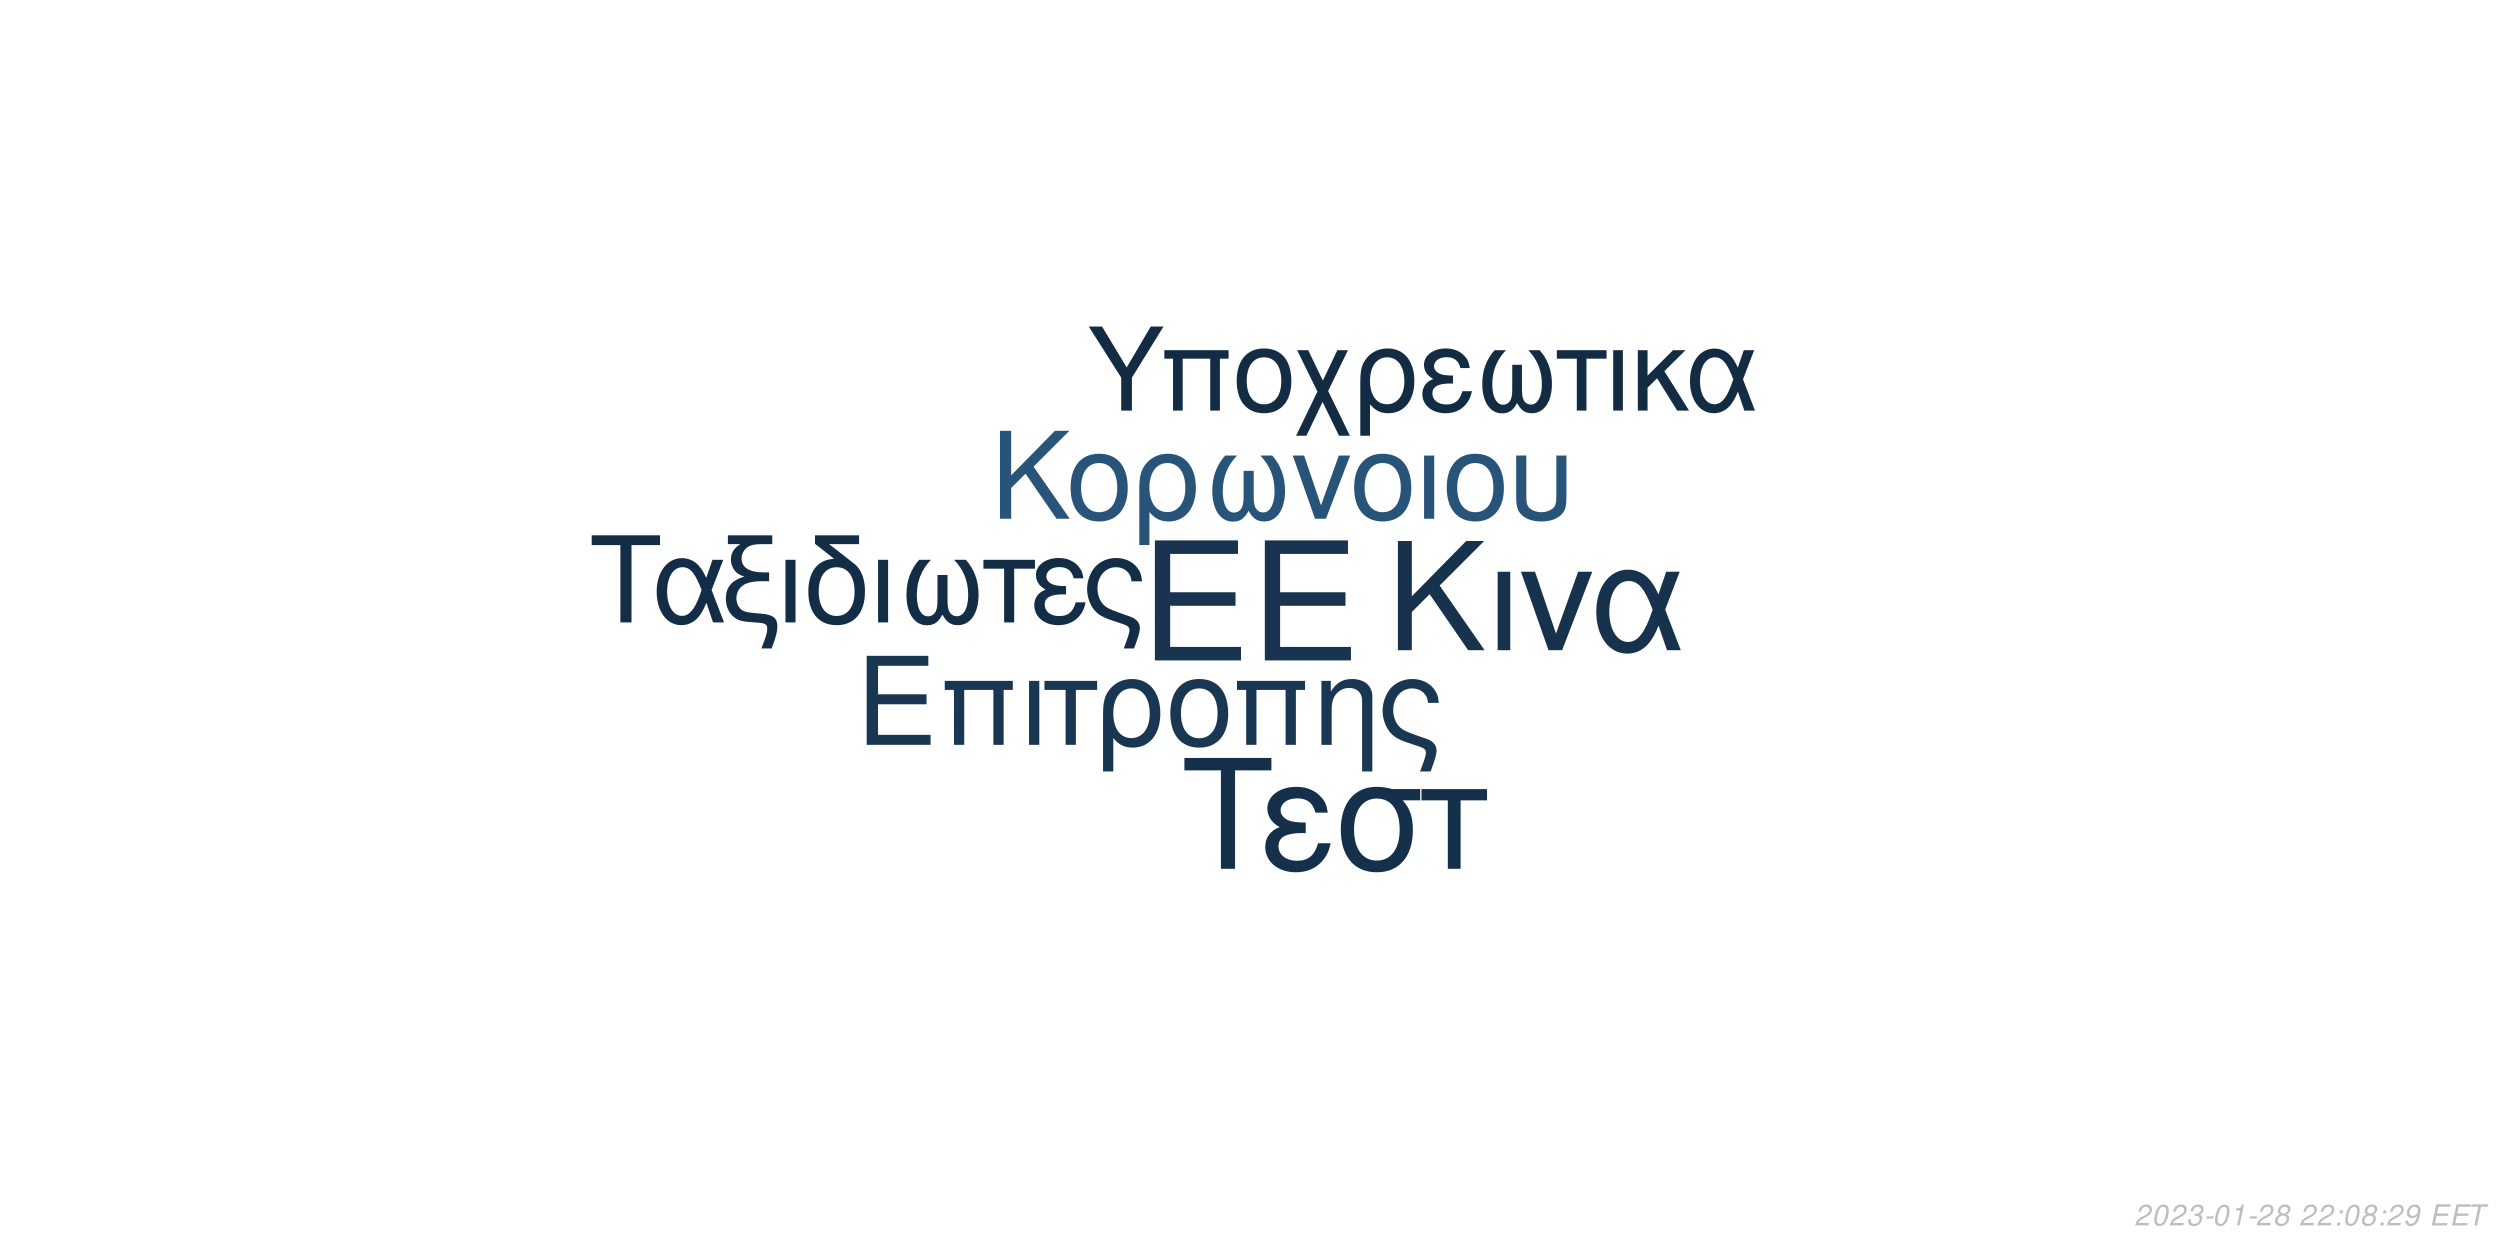
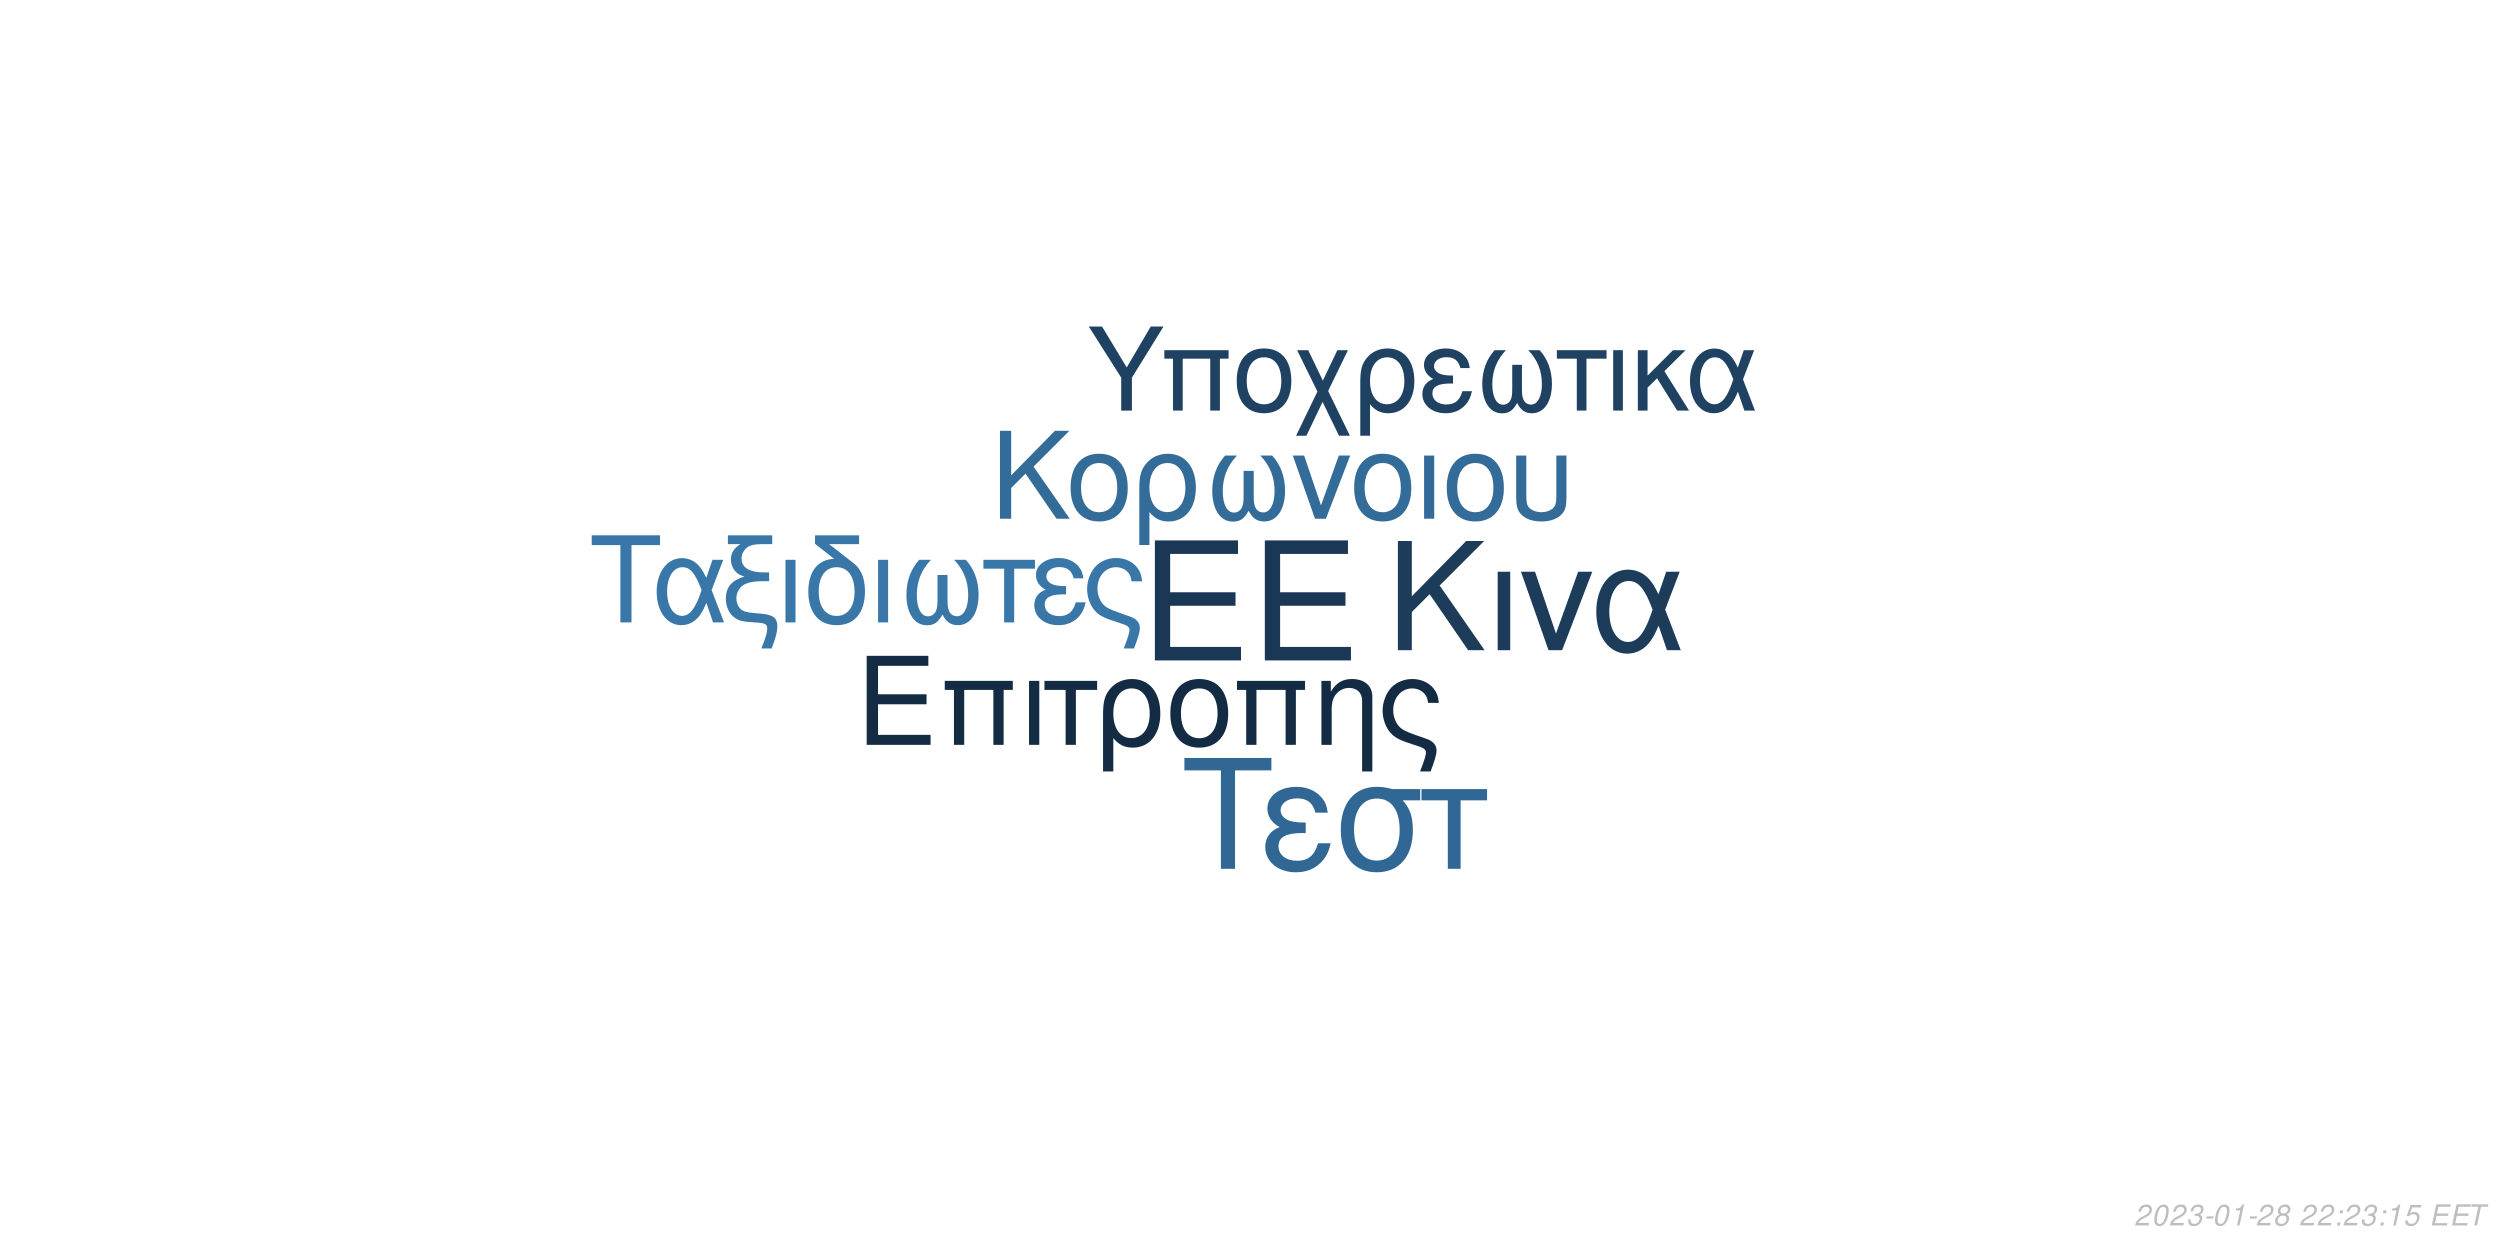
<svg xmlns="http://www.w3.org/2000/svg" xmlns:xlink="http://www.w3.org/1999/xlink" width="864pt" height="432pt" viewBox="0 0 864 432" version="1.1">
  <defs>
    <g>
      <symbol overflow="visible" id="glyph0-0">
        <path style="stroke:none;" d="" />
      </symbol>
      <symbol overflow="visible" id="glyph0-1">
        <path style="stroke:none;" d="M 10.406 -18.891 L 33 -18.891 L 33 -23.562 L 10.406 -23.562 L 10.406 -36.812 L 33.859 -36.812 L 33.859 -41.484 L 5.125 -41.484 L 5.125 0 L 34.891 0 L 34.891 -4.672 L 10.406 -4.672 Z M 10.406 -18.891 " />
      </symbol>
      <symbol overflow="visible" id="glyph1-0">
        <path style="stroke:none;" d="" />
      </symbol>
      <symbol overflow="visible" id="glyph1-1">
        <path style="stroke:none;" d="M 7.719 -14.016 L 24.484 -14.016 L 24.484 -17.469 L 7.719 -17.469 L 7.719 -27.312 L 25.109 -27.312 L 25.109 -30.766 L 3.797 -30.766 L 3.797 0 L 25.875 0 L 25.875 -3.453 L 7.719 -3.453 Z M 7.719 -14.016 " />
      </symbol>
      <symbol overflow="visible" id="glyph1-2">
        <path style="stroke:none;" d="M 26.297 -22.109 L 2.781 -22.109 L 2.781 -18.984 L 5.953 -18.984 L 5.953 0 L 9.5 0 L 9.5 -18.984 L 19.578 -18.984 L 19.578 0 L 23.125 0 L 23.125 -18.984 L 26.297 -18.984 Z M 26.297 -22.109 " />
      </symbol>
      <symbol overflow="visible" id="glyph1-3">
        <path style="stroke:none;" d="M 2.906 0 L 6.453 0 L 6.453 -22.109 L 2.906 -22.109 Z M 2.906 0 " />
      </symbol>
      <symbol overflow="visible" id="glyph1-4">
        <path style="stroke:none;" d="M 6.547 0 L 10.094 0 L 10.094 -18.984 L 17.438 -18.984 L 17.438 -22.109 L -0.766 -22.109 L -0.766 -18.984 L 6.547 -18.984 Z M 6.547 0 " />
      </symbol>
      <symbol overflow="visible" id="glyph1-5">
        <path style="stroke:none;" d="M 2.484 9.203 L 6.031 9.203 L 6.031 -2.328 C 7.891 -0.047 9.922 0.969 12.75 0.969 C 18.531 0.969 22.281 -3.672 22.281 -10.797 C 22.281 -18.141 18.484 -22.75 12.484 -22.75 C 9.375 -22.75 6.625 -21.484 4.812 -19.203 C 3.031 -17.016 2.484 -14.891 2.484 -10.25 Z M 12.359 -19.5 C 16.203 -19.5 18.609 -16.125 18.609 -10.719 C 18.609 -5.656 16.078 -2.328 12.281 -2.328 C 8.438 -2.328 6.031 -5.609 6.031 -10.891 C 6.031 -16.156 8.484 -19.5 12.359 -19.5 Z M 12.359 -19.5 " />
      </symbol>
      <symbol overflow="visible" id="glyph1-6">
        <path style="stroke:none;" d="M 11.688 -22.75 C 5.438 -22.75 1.734 -18.312 1.734 -10.891 C 1.734 -3.422 5.438 0.969 11.734 0.969 C 17.984 0.969 21.734 -3.453 21.734 -10.719 C 21.734 -18.406 18.109 -22.75 11.688 -22.75 Z M 11.734 -19.5 C 15.703 -19.5 18.062 -16.25 18.062 -10.766 C 18.062 -5.531 15.609 -2.281 11.734 -2.281 C 7.812 -2.281 5.406 -5.531 5.406 -10.891 C 5.406 -16.25 7.812 -19.5 11.734 -19.5 Z M 11.734 -19.5 " />
      </symbol>
      <symbol overflow="visible" id="glyph1-7">
        <path style="stroke:none;" d="M 2.953 -22.109 L 2.953 0 L 6.5 0 L 6.5 -12.203 C 6.5 -14.859 7.047 -16.5 8.312 -17.859 C 9.453 -19.031 10.938 -19.672 12.484 -19.672 C 15.234 -19.672 17.016 -17.984 17.016 -15.312 L 17.016 9.203 L 20.547 9.203 L 20.547 -16.719 C 20.547 -20.391 17.812 -22.75 13.547 -22.75 C 10.25 -22.75 8.141 -21.484 6.203 -18.406 L 6.203 -22.109 Z M 2.953 -22.109 " />
      </symbol>
      <symbol overflow="visible" id="glyph1-8">
        <path style="stroke:none;" d="M 17.688 9.203 C 19.203 5.188 19.75 3.203 19.75 1.938 C 19.75 0.922 19.328 -0.047 18.656 -0.672 C 17.641 -1.609 17.469 -1.688 13.891 -2.906 L 11.984 -3.594 C 9.156 -4.594 8.062 -5.156 7.125 -6.031 C 5.656 -7.391 4.766 -9.672 4.766 -11.984 C 4.766 -16.297 7.547 -19.5 11.312 -19.5 C 13.125 -19.5 14.812 -18.703 15.781 -17.391 C 16.375 -16.625 16.625 -15.906 16.797 -14.516 L 20.516 -14.516 C 20.297 -16.844 19.828 -18.062 18.703 -19.5 C 17.016 -21.562 14.344 -22.75 11.359 -22.75 C 8.562 -22.75 6 -21.688 4.172 -19.875 C 2.328 -17.938 1.094 -14.766 1.094 -11.812 C 1.094 -8.953 2.188 -5.906 3.922 -4.047 C 5.156 -2.703 6.672 -1.812 9.25 -0.922 L 14.016 0.672 C 15.484 1.188 16.078 1.766 16.078 2.703 C 16.078 3.594 15.578 5.188 14.047 9.203 Z M 17.688 9.203 " />
      </symbol>
      <symbol overflow="visible" id="glyph2-0">
        <path style="stroke:none;" d="" />
      </symbol>
      <symbol overflow="visible" id="glyph2-1">
        <path style="stroke:none;" d="M 8.906 -13.203 L 15.062 -19.359 L 28.375 0 L 34.062 0 L 18.531 -22.359 L 33.906 -37.734 L 27.688 -37.734 L 8.906 -18.641 L 8.906 -37.734 L 4.094 -37.734 L 4.094 0 L 8.906 0 Z M 8.906 -13.203 " />
      </symbol>
      <symbol overflow="visible" id="glyph2-2">
        <path style="stroke:none;" d="M 3.578 0 L 7.922 0 L 7.922 -27.125 L 3.578 -27.125 Z M 3.578 0 " />
      </symbol>
      <symbol overflow="visible" id="glyph2-3">
        <path style="stroke:none;" d="M 14.859 0 L 25.266 -27.125 L 20.391 -27.125 L 12.734 -5.75 L 5.484 -27.125 L 0.625 -27.125 L 10.141 0 Z M 14.859 0 " />
      </symbol>
      <symbol overflow="visible" id="glyph2-4">
        <path style="stroke:none;" d="M 30.484 -27.125 L 25.828 -27.125 L 23.141 -19.312 C 21.953 -21.844 21.281 -22.984 20.078 -24.375 C 18.219 -26.609 15.484 -27.844 12.625 -27.844 C 6.219 -27.844 1.656 -21.797 1.656 -13.297 C 1.656 -4.766 6.062 1.188 12.375 1.188 C 15.531 1.188 18.422 -0.359 20.391 -3.156 C 21.484 -4.703 22.109 -5.906 23.188 -8.484 L 26.094 0 L 30.859 0 L 25.469 -14.031 Z M 21.125 -14.031 C 18.578 -6.156 16.047 -2.844 12.625 -2.844 C 8.859 -2.844 6.156 -7.203 6.156 -13.297 C 6.156 -19.672 8.859 -23.922 12.844 -23.922 C 16.203 -23.922 18.375 -21.328 21.125 -14.031 Z M 21.125 -14.031 " />
      </symbol>
      <symbol overflow="visible" id="glyph3-0">
        <path style="stroke:none;" d="" />
      </symbol>
      <symbol overflow="visible" id="glyph3-1">
        <path style="stroke:none;" d="M 7.172 -10.625 L 12.125 -15.578 L 22.828 0 L 27.406 0 L 14.906 -18 L 27.281 -30.375 L 22.281 -30.375 L 7.172 -15 L 7.172 -30.375 L 3.297 -30.375 L 3.297 0 L 7.172 0 Z M 7.172 -10.625 " />
      </symbol>
      <symbol overflow="visible" id="glyph3-2">
        <path style="stroke:none;" d="M 11.531 -22.453 C 5.375 -22.453 1.703 -18.078 1.703 -10.75 C 1.703 -3.375 5.375 0.953 11.578 0.953 C 17.75 0.953 21.453 -3.422 21.453 -10.578 C 21.453 -18.156 17.875 -22.453 11.531 -22.453 Z M 11.578 -19.25 C 15.5 -19.25 17.828 -16.031 17.828 -10.625 C 17.828 -5.453 15.406 -2.25 11.578 -2.25 C 7.703 -2.25 5.328 -5.453 5.328 -10.75 C 5.328 -16.031 7.703 -19.25 11.578 -19.25 Z M 11.578 -19.25 " />
      </symbol>
      <symbol overflow="visible" id="glyph3-3">
        <path style="stroke:none;" d="M 2.453 9.078 L 5.953 9.078 L 5.953 -2.297 C 7.797 -0.047 9.797 0.953 12.578 0.953 C 18.281 0.953 22 -3.625 22 -10.656 C 22 -17.906 18.25 -22.453 12.328 -22.453 C 9.25 -22.453 6.547 -21.203 4.75 -18.953 C 3 -16.781 2.453 -14.703 2.453 -10.125 Z M 12.203 -19.25 C 16 -19.25 18.375 -15.906 18.375 -10.578 C 18.375 -5.578 15.875 -2.297 12.125 -2.297 C 8.328 -2.297 5.953 -5.547 5.953 -10.75 C 5.953 -15.953 8.375 -19.25 12.203 -19.25 Z M 12.203 -19.25 " />
      </symbol>
      <symbol overflow="visible" id="glyph3-4">
        <path style="stroke:none;" d="M 14.5 -16.531 L 14.5 -8.203 C 14.5 -6.047 14.406 -5.25 14.078 -4.297 C 13.625 -2.922 12.5 -2.125 11.156 -2.125 C 8.797 -2.125 7.297 -4.953 7.297 -9.453 C 7.297 -14.328 8.875 -18.281 12.203 -21.828 L 8.125 -21.828 C 5.203 -18.625 3.672 -14.453 3.672 -9.672 C 3.672 -3.172 6.453 1 10.781 1 C 13.281 1 14.703 0.047 16.25 -2.75 C 17.578 -0.125 19.156 0.953 21.625 0.953 C 26 0.953 28.828 -3.203 28.828 -9.672 C 28.828 -14.453 27.281 -18.656 24.375 -21.828 L 20.281 -21.828 C 23.625 -18.328 25.203 -14.375 25.203 -9.5 C 25.203 -5.047 23.656 -2.172 21.281 -2.172 C 19.906 -2.172 18.875 -2.953 18.406 -4.297 C 18.078 -5.25 18 -6.078 18 -8.203 L 18 -16.531 Z M 14.5 -16.531 " />
      </symbol>
      <symbol overflow="visible" id="glyph3-5">
        <path style="stroke:none;" d="M 11.953 0 L 20.328 -21.828 L 16.406 -21.828 L 10.25 -4.625 L 4.422 -21.828 L 0.5 -21.828 L 8.172 0 Z M 11.953 0 " />
      </symbol>
      <symbol overflow="visible" id="glyph3-6">
        <path style="stroke:none;" d="M 2.875 0 L 6.375 0 L 6.375 -21.828 L 2.875 -21.828 Z M 2.875 0 " />
      </symbol>
      <symbol overflow="visible" id="glyph3-7">
        <path style="stroke:none;" d="M 2.703 -21.828 L 2.703 -7.703 C 2.703 -4.297 3.172 -2.75 4.5 -1.422 C 6 0.125 8.453 0.953 11.406 0.953 C 14.453 0.953 16.906 0.078 18.406 -1.5 C 19.703 -2.875 20.078 -4.328 20.078 -7.703 L 20.078 -21.828 L 16.578 -21.828 L 16.578 -7.703 C 16.578 -5.25 16.25 -4.203 15.125 -3.375 C 14.203 -2.672 12.828 -2.25 11.406 -2.25 C 10 -2.25 8.625 -2.672 7.672 -3.375 C 6.578 -4.172 6.203 -5.25 6.203 -7.703 L 6.203 -21.828 Z M 2.703 -21.828 " />
      </symbol>
      <symbol overflow="visible" id="glyph4-0">
        <path style="stroke:none;" d="" />
      </symbol>
      <symbol overflow="visible" id="glyph4-1">
        <path style="stroke:none;" d="M 14.625 -26.719 L 24.484 -26.719 L 24.484 -30.109 L 0.875 -30.109 L 0.875 -26.719 L 10.781 -26.719 L 10.781 0 L 14.625 0 Z M 14.625 -26.719 " />
      </symbol>
      <symbol overflow="visible" id="glyph4-2">
        <path style="stroke:none;" d="M 24.328 -21.641 L 20.609 -21.641 L 18.453 -15.406 C 17.516 -17.422 16.969 -18.328 16.016 -19.453 C 14.531 -21.234 12.344 -22.219 10.078 -22.219 C 4.953 -22.219 1.328 -17.391 1.328 -10.609 C 1.328 -3.797 4.828 0.953 9.875 0.953 C 12.391 0.953 14.703 -0.297 16.266 -2.516 C 17.141 -3.766 17.641 -4.703 18.5 -6.766 L 20.812 0 L 24.609 0 L 20.312 -11.188 Z M 16.844 -11.188 C 14.828 -4.922 12.797 -2.266 10.078 -2.266 C 7.062 -2.266 4.922 -5.734 4.922 -10.609 C 4.922 -15.688 7.062 -19.078 10.234 -19.078 C 12.922 -19.078 14.656 -17.016 16.844 -11.188 Z M 16.844 -11.188 " />
      </symbol>
      <symbol overflow="visible" id="glyph4-3">
        <path style="stroke:none;" d="M 1.938 -27.047 L 6.281 -27.047 C 4.094 -25.766 2.969 -24 2.969 -21.719 C 2.969 -20.078 3.672 -18.422 4.875 -17.297 C 5.656 -16.594 6.281 -16.266 7.641 -15.859 C 3.219 -14.531 1.234 -12.188 1.234 -8.219 C 1.234 -5.453 2.359 -3.016 4.25 -1.656 C 5.531 -0.703 6.938 -0.297 9.453 -0.125 L 11.859 0.047 C 14.906 0.25 15.531 0.625 15.531 2.188 C 15.531 3.516 15.078 5.078 13.5 9 L 17.062 9 C 18.547 5.031 19.031 3.219 19.031 1.359 C 19.031 -1.484 17.641 -2.641 13.594 -3.016 L 11.234 -3.219 C 8.594 -3.469 7.719 -3.672 6.812 -4.25 C 5.656 -5 4.875 -6.656 4.875 -8.344 C 4.875 -10.578 6.156 -12.547 8.172 -13.375 C 9.703 -14 11.391 -14.25 14.078 -14.25 L 16.188 -14.25 L 16.188 -17.297 L 14.203 -17.297 C 9.328 -17.297 6.656 -19 6.656 -22.094 C 6.656 -23.703 7.594 -25.359 9 -26.188 C 10.078 -26.797 11.391 -27.047 13.594 -27.047 L 17.266 -27.047 L 17.266 -30.109 L 1.938 -30.109 Z M 1.938 -27.047 " />
      </symbol>
      <symbol overflow="visible" id="glyph4-4">
        <path style="stroke:none;" d="M 2.844 0 L 6.312 0 L 6.312 -21.641 L 2.844 -21.641 Z M 2.844 0 " />
      </symbol>
      <symbol overflow="visible" id="glyph4-5">
        <path style="stroke:none;" d="M 10.656 -21.969 C 5.031 -21.766 1.734 -17.594 1.734 -10.656 C 1.734 -3.344 5.375 0.953 11.516 0.953 C 17.672 0.953 21.312 -3.344 21.312 -10.656 C 21.312 -14.203 20.531 -16.938 18.875 -19 C 18.172 -19.859 17.922 -20.078 15.031 -22.297 L 8.922 -27.047 L 19.281 -27.047 L 19.281 -30.109 L 4.047 -30.109 L 4.047 -27.172 Z M 11.516 -19.078 C 15.406 -19.078 17.719 -15.906 17.719 -10.531 C 17.719 -5.406 15.328 -2.234 11.516 -2.234 C 7.688 -2.234 5.328 -5.406 5.328 -10.656 C 5.328 -15.906 7.688 -19.078 11.516 -19.078 Z M 11.516 -19.078 " />
      </symbol>
      <symbol overflow="visible" id="glyph4-6">
        <path style="stroke:none;" d="M 14.375 -16.391 L 14.375 -8.141 C 14.375 -5.984 14.281 -5.203 13.953 -4.25 C 13.5 -2.891 12.391 -2.109 11.062 -2.109 C 8.719 -2.109 7.234 -4.922 7.234 -9.375 C 7.234 -14.203 8.797 -18.125 12.094 -21.641 L 8.047 -21.641 C 5.156 -18.453 3.641 -14.328 3.641 -9.578 C 3.641 -3.141 6.406 0.984 10.703 0.984 C 13.172 0.984 14.578 0.047 16.109 -2.719 C 17.422 -0.125 19 0.953 21.438 0.953 C 25.766 0.953 28.578 -3.188 28.578 -9.578 C 28.578 -14.328 27.047 -18.5 24.156 -21.641 L 20.109 -21.641 C 23.422 -18.172 24.984 -14.25 24.984 -9.422 C 24.984 -5 23.453 -2.141 21.109 -2.141 C 19.734 -2.141 18.703 -2.938 18.25 -4.25 C 17.922 -5.203 17.844 -6.031 17.844 -8.141 L 17.844 -16.391 Z M 14.375 -16.391 " />
      </symbol>
      <symbol overflow="visible" id="glyph4-7">
        <path style="stroke:none;" d="M 6.406 0 L 9.875 0 L 9.875 -18.578 L 17.062 -18.578 L 17.062 -21.641 L -0.75 -21.641 L -0.75 -18.578 L 6.406 -18.578 Z M 6.406 0 " />
      </symbol>
      <symbol overflow="visible" id="glyph4-8">
        <path style="stroke:none;" d="M 11.812 -12.547 C 9.203 -12.547 7.766 -12.797 6.734 -13.344 C 5.609 -13.953 5 -14.859 5 -15.859 C 5 -17.75 6.859 -19.125 9.453 -19.125 C 12.219 -19.125 13.75 -17.922 14.453 -15.234 L 17.797 -15.234 C 17.516 -17.266 17.094 -18.25 16.062 -19.406 C 14.453 -21.266 12.094 -22.266 9.297 -22.266 C 4.703 -22.266 1.406 -19.781 1.406 -16.391 C 1.406 -14.281 2.562 -12.469 4.75 -11.312 C 2.266 -10.453 0.828 -8.5 0.828 -5.953 C 0.828 -1.938 4.297 0.953 9.125 0.953 C 12.141 0.953 14.531 -0.078 16.359 -2.141 C 17.516 -3.516 18.094 -4.703 18.578 -6.938 L 15.156 -6.938 C 14.203 -3.594 12.516 -2.188 9.422 -2.188 C 6.438 -2.188 4.422 -3.797 4.422 -6.156 C 4.422 -8.594 6.438 -9.703 10.938 -9.703 C 11.062 -9.703 11.438 -9.703 11.812 -9.656 Z M 11.812 -12.547 " />
      </symbol>
      <symbol overflow="visible" id="glyph4-9">
        <path style="stroke:none;" d="M 17.297 9 C 18.797 5.078 19.328 3.141 19.328 1.906 C 19.328 0.906 18.906 -0.047 18.25 -0.656 C 17.266 -1.562 17.094 -1.656 13.594 -2.844 L 11.734 -3.516 C 8.969 -4.5 7.891 -5.031 6.984 -5.906 C 5.531 -7.234 4.672 -9.453 4.672 -11.734 C 4.672 -15.938 7.391 -19.078 11.062 -19.078 C 12.844 -19.078 14.5 -18.297 15.438 -17.016 C 16.016 -16.266 16.266 -15.562 16.438 -14.203 L 20.078 -14.203 C 19.859 -16.484 19.406 -17.672 18.297 -19.078 C 16.641 -21.109 14.047 -22.266 11.109 -22.266 C 8.391 -22.266 5.859 -21.234 4.094 -19.453 C 2.266 -17.547 1.078 -14.453 1.078 -11.562 C 1.078 -8.75 2.141 -5.781 3.844 -3.969 C 5.031 -2.641 6.531 -1.781 9.047 -0.906 L 13.703 0.656 C 15.156 1.156 15.734 1.734 15.734 2.641 C 15.734 3.516 15.234 5.078 13.75 9 Z M 17.297 9 " />
      </symbol>
      <symbol overflow="visible" id="glyph5-0">
        <path style="stroke:none;" d="" />
      </symbol>
      <symbol overflow="visible" id="glyph5-1">
        <path style="stroke:none;" d="M 18.609 -34.016 L 31.172 -34.016 L 31.172 -38.312 L 1.109 -38.312 L 1.109 -34.016 L 13.719 -34.016 L 13.719 0 L 18.609 0 Z M 18.609 -34.016 " />
      </symbol>
      <symbol overflow="visible" id="glyph5-2">
        <path style="stroke:none;" d="M 15.031 -15.984 C 11.719 -15.984 9.875 -16.297 8.562 -16.984 C 7.156 -17.766 6.359 -18.922 6.359 -20.188 C 6.359 -22.609 8.719 -24.344 12.031 -24.344 C 15.562 -24.344 17.5 -22.812 18.391 -19.391 L 22.656 -19.391 C 22.281 -21.969 21.766 -23.234 20.453 -24.703 C 18.391 -27.062 15.406 -28.328 11.828 -28.328 C 5.984 -28.328 1.781 -25.172 1.781 -20.875 C 1.781 -18.188 3.266 -15.875 6.047 -14.406 C 2.891 -13.297 1.047 -10.828 1.047 -7.562 C 1.047 -2.469 5.469 1.203 11.609 1.203 C 15.453 1.203 18.5 -0.109 20.812 -2.734 C 22.281 -4.469 23.016 -5.984 23.656 -8.828 L 19.297 -8.828 C 18.078 -4.578 15.922 -2.781 11.984 -2.781 C 8.203 -2.781 5.625 -4.828 5.625 -7.828 C 5.625 -10.938 8.203 -12.359 13.922 -12.359 C 14.094 -12.359 14.562 -12.359 15.031 -12.297 Z M 15.031 -15.984 " />
      </symbol>
      <symbol overflow="visible" id="glyph5-3">
        <path style="stroke:none;" d="M 30.594 -27.547 L 21.031 -27.547 C 18.547 -28.172 17.344 -28.328 15.5 -28.328 C 7.891 -28.328 3.156 -22.656 3.156 -13.562 C 3.156 -4.25 7.781 1.203 15.609 1.203 C 23.391 1.203 28.062 -4.312 28.062 -13.344 C 28.062 -17.969 27.062 -20.922 24.547 -23.656 L 30.594 -23.656 Z M 15.609 -24.281 C 20.609 -24.281 23.5 -20.297 23.5 -13.453 C 23.5 -6.891 20.5 -2.844 15.609 -2.844 C 10.719 -2.844 7.734 -6.891 7.734 -13.562 C 7.734 -20.234 10.719 -24.281 15.609 -24.281 Z M 15.609 -24.281 " />
      </symbol>
      <symbol overflow="visible" id="glyph5-4">
        <path style="stroke:none;" d="M 8.141 0 L 12.562 0 L 12.562 -23.656 L 21.703 -23.656 L 21.703 -27.547 L -0.953 -27.547 L -0.953 -23.656 L 8.141 -23.656 Z M 8.141 0 " />
      </symbol>
      <symbol overflow="visible" id="glyph6-0">
        <path style="stroke:none;" d="" />
      </symbol>
      <symbol overflow="visible" id="glyph6-1">
        <path style="stroke:none;" d="M 15.422 -11.391 L 26.344 -29.047 L 21.922 -29.047 L 13.625 -14.906 L 5.094 -29.047 L 0.516 -29.047 L 11.719 -11.391 L 11.719 0 L 15.422 0 Z M 15.422 -11.391 " />
      </symbol>
      <symbol overflow="visible" id="glyph6-2">
        <path style="stroke:none;" d="M 24.828 -20.875 L 2.625 -20.875 L 2.625 -17.938 L 5.625 -17.938 L 5.625 0 L 8.969 0 L 8.969 -17.938 L 18.484 -17.938 L 18.484 0 L 21.828 0 L 21.828 -17.938 L 24.828 -17.938 Z M 24.828 -20.875 " />
      </symbol>
      <symbol overflow="visible" id="glyph6-3">
        <path style="stroke:none;" d="M 11.031 -21.469 C 5.141 -21.469 1.641 -17.297 1.641 -10.281 C 1.641 -3.234 5.141 0.922 11.078 0.922 C 16.969 0.922 20.516 -3.266 20.516 -10.125 C 20.516 -17.375 17.094 -21.469 11.031 -21.469 Z M 11.078 -18.406 C 14.828 -18.406 17.047 -15.344 17.047 -10.156 C 17.047 -5.219 14.75 -2.156 11.078 -2.156 C 7.375 -2.156 5.094 -5.219 5.094 -10.281 C 5.094 -15.344 7.375 -18.406 11.078 -18.406 Z M 11.078 -18.406 " />
      </symbol>
      <symbol overflow="visible" id="glyph6-4">
        <path style="stroke:none;" d="M 10.406 -10.359 L 5.344 -20.875 L 1.516 -20.875 L 8.531 -6.578 L 1.156 8.688 L 4.734 8.688 L 10.312 -2.984 L 15.984 8.688 L 19.766 8.688 L 12.234 -6.781 L 19.078 -20.875 L 15.422 -20.875 Z M 10.406 -10.359 " />
      </symbol>
      <symbol overflow="visible" id="glyph6-5">
        <path style="stroke:none;" d="M 2.344 8.688 L 5.703 8.688 L 5.703 -2.188 C 7.453 -0.047 9.359 0.922 12.031 0.922 C 17.484 0.922 21.031 -3.469 21.031 -10.203 C 21.031 -17.141 17.453 -21.469 11.797 -21.469 C 8.844 -21.469 6.25 -20.281 4.547 -18.125 C 2.875 -16.062 2.344 -14.062 2.344 -9.688 Z M 11.672 -18.406 C 15.297 -18.406 17.578 -15.219 17.578 -10.125 C 17.578 -5.344 15.188 -2.188 11.594 -2.188 C 7.969 -2.188 5.703 -5.297 5.703 -10.281 C 5.703 -15.266 8.016 -18.406 11.672 -18.406 Z M 11.672 -18.406 " />
      </symbol>
      <symbol overflow="visible" id="glyph6-6">
        <path style="stroke:none;" d="M 11.391 -12.109 C 8.891 -12.109 7.484 -12.359 6.5 -12.875 C 5.422 -13.469 4.828 -14.344 4.828 -15.297 C 4.828 -17.141 6.609 -18.453 9.125 -18.453 C 11.797 -18.453 13.266 -17.297 13.953 -14.703 L 17.172 -14.703 C 16.891 -16.656 16.5 -17.609 15.5 -18.734 C 13.953 -20.516 11.672 -21.469 8.969 -21.469 C 4.547 -21.469 1.359 -19.078 1.359 -15.812 C 1.359 -13.781 2.469 -12.031 4.578 -10.922 C 2.188 -10.078 0.797 -8.203 0.797 -5.734 C 0.797 -1.875 4.141 0.922 8.812 0.922 C 11.719 0.922 14.031 -0.078 15.781 -2.078 C 16.891 -3.391 17.453 -4.547 17.938 -6.688 L 14.625 -6.688 C 13.703 -3.469 12.078 -2.109 9.078 -2.109 C 6.219 -2.109 4.266 -3.672 4.266 -5.938 C 4.266 -8.281 6.219 -9.359 10.562 -9.359 C 10.672 -9.359 11.031 -9.359 11.391 -9.328 Z M 11.391 -12.109 " />
      </symbol>
      <symbol overflow="visible" id="glyph6-7">
        <path style="stroke:none;" d="M 13.859 -15.812 L 13.859 -7.844 C 13.859 -5.781 13.781 -5.016 13.469 -4.109 C 13.031 -2.797 11.953 -2.031 10.672 -2.031 C 8.406 -2.031 6.969 -4.734 6.969 -9.047 C 6.969 -13.703 8.484 -17.484 11.672 -20.875 L 7.766 -20.875 C 4.984 -17.812 3.5 -13.828 3.5 -9.25 C 3.5 -3.031 6.172 0.953 10.312 0.953 C 12.703 0.953 14.062 0.047 15.547 -2.625 C 16.812 -0.125 18.328 0.922 20.672 0.922 C 24.859 0.922 27.578 -3.062 27.578 -9.25 C 27.578 -13.828 26.094 -17.844 23.312 -20.875 L 19.406 -20.875 C 22.594 -17.531 24.109 -13.75 24.109 -9.078 C 24.109 -4.828 22.625 -2.078 20.359 -2.078 C 19.047 -2.078 18.047 -2.828 17.609 -4.109 C 17.297 -5.016 17.219 -5.812 17.219 -7.844 L 17.219 -15.812 Z M 13.859 -15.812 " />
      </symbol>
      <symbol overflow="visible" id="glyph6-8">
        <path style="stroke:none;" d="M 6.172 0 L 9.516 0 L 9.516 -17.938 L 16.453 -17.938 L 16.453 -20.875 L -0.719 -20.875 L -0.719 -17.938 L 6.172 -17.938 Z M 6.172 0 " />
      </symbol>
      <symbol overflow="visible" id="glyph6-9">
        <path style="stroke:none;" d="M 2.75 0 L 6.094 0 L 6.094 -20.875 L 2.75 -20.875 Z M 2.75 0 " />
      </symbol>
      <symbol overflow="visible" id="glyph6-10">
        <path style="stroke:none;" d="M 5.625 -12.078 L 5.625 -20.875 L 2.266 -20.875 L 2.266 0 L 5.625 0 L 5.625 -7.922 L 8.922 -11.156 L 15.859 0 L 19.969 0 L 11.438 -13.625 L 18.766 -20.875 L 14.422 -20.875 Z M 5.625 -12.078 " />
      </symbol>
      <symbol overflow="visible" id="glyph6-11">
        <path style="stroke:none;" d="M 23.469 -20.875 L 19.875 -20.875 L 17.812 -14.859 C 16.891 -16.812 16.375 -17.688 15.453 -18.766 C 14.031 -20.484 11.906 -21.438 9.719 -21.438 C 4.781 -21.438 1.281 -16.781 1.281 -10.234 C 1.281 -3.672 4.656 0.922 9.516 0.922 C 11.953 0.922 14.188 -0.281 15.703 -2.438 C 16.531 -3.625 17.016 -4.547 17.844 -6.531 L 20.078 0 L 23.75 0 L 19.609 -10.797 Z M 16.25 -10.797 C 14.297 -4.734 12.359 -2.188 9.719 -2.188 C 6.812 -2.188 4.734 -5.531 4.734 -10.234 C 4.734 -15.141 6.812 -18.406 9.875 -18.406 C 12.469 -18.406 14.141 -16.422 16.25 -10.797 Z M 16.25 -10.797 " />
      </symbol>
      <symbol overflow="visible" id="glyph7-0">
        <path style="stroke:none;" d="" />
      </symbol>
      <symbol overflow="visible" id="glyph7-1">
        <path style="stroke:none;" d="M 5.234 -0.875 L 1.469 -0.875 C 1.625 -1.359 2.188 -1.875 3.109 -2.344 L 4.234 -2.938 C 5.125 -3.406 5.656 -3.875 5.969 -4.484 C 6.125 -4.797 6.219 -5.156 6.219 -5.484 C 6.219 -6.266 5.781 -6.906 5.109 -7.125 C 4.859 -7.188 4.594 -7.234 4.312 -7.234 C 2.766 -7.234 1.891 -6.453 1.484 -4.734 L 2.375 -4.734 C 2.484 -5.188 2.609 -5.484 2.797 -5.75 C 3.094 -6.203 3.609 -6.453 4.188 -6.453 C 4.891 -6.453 5.344 -6.031 5.344 -5.375 C 5.344 -4.703 4.859 -4.094 4.016 -3.656 L 2.984 -3.125 C 2.125 -2.688 1.453 -2.188 1.062 -1.703 C 0.766 -1.312 0.656 -1.047 0.344 -0.016 L 5.047 -0.016 Z M 5.234 -0.875 " />
      </symbol>
      <symbol overflow="visible" id="glyph7-2">
        <path style="stroke:none;" d="M 4.203 -7.234 C 3.375 -7.234 2.688 -6.812 2.125 -5.984 C 1.484 -5.047 0.984 -3.188 0.984 -1.734 C 0.984 -1.109 1.172 -0.562 1.484 -0.266 C 1.797 0.047 2.281 0.234 2.766 0.234 C 3.625 0.234 4.281 -0.156 4.859 -1.016 C 5.516 -1.953 6 -3.797 6 -5.266 C 6 -6.172 5.688 -6.766 5.047 -7.062 C 4.781 -7.188 4.516 -7.234 4.203 -7.234 Z M 4.094 -6.453 C 4.547 -6.453 4.875 -6.234 5.016 -5.797 C 5.094 -5.594 5.125 -5.406 5.125 -5.156 C 5.125 -4.375 4.906 -3.203 4.562 -2.234 C 4.312 -1.484 3.938 -0.953 3.5 -0.688 C 3.312 -0.594 3.125 -0.547 2.875 -0.547 C 2.438 -0.547 2.109 -0.781 1.969 -1.203 C 1.906 -1.406 1.875 -1.594 1.875 -1.828 C 1.875 -2.656 2.078 -3.75 2.422 -4.766 C 2.688 -5.547 3.031 -6.047 3.484 -6.312 C 3.656 -6.406 3.859 -6.453 4.094 -6.453 Z M 4.094 -6.453 " />
      </symbol>
      <symbol overflow="visible" id="glyph7-3">
        <path style="stroke:none;" d="M 2.922 -3.312 C 3.125 -3.344 3.234 -3.344 3.375 -3.344 C 4.125 -3.344 4.594 -3.062 4.672 -2.547 C 4.688 -2.516 4.688 -2.453 4.688 -2.406 C 4.688 -1.312 3.906 -0.547 2.781 -0.547 C 2.109 -0.547 1.688 -0.875 1.609 -1.438 C 1.594 -1.484 1.594 -1.516 1.594 -1.562 C 1.594 -1.719 1.609 -1.844 1.656 -2.094 L 0.766 -2.094 C 0.734 -1.797 0.719 -1.641 0.719 -1.469 C 0.719 -0.375 1.406 0.234 2.641 0.234 C 3.547 0.234 4.297 -0.078 4.812 -0.656 C 5.266 -1.156 5.562 -1.875 5.562 -2.547 C 5.562 -3.125 5.344 -3.453 4.797 -3.734 C 5.641 -4.234 6.016 -4.844 6.016 -5.734 C 6.016 -6.406 5.625 -6.922 4.984 -7.125 C 4.734 -7.188 4.484 -7.234 4.203 -7.234 C 3.375 -7.234 2.672 -6.938 2.188 -6.375 C 1.891 -6.031 1.703 -5.641 1.516 -4.906 L 2.391 -4.906 C 2.594 -5.766 2.906 -6.188 3.516 -6.375 C 3.688 -6.438 3.875 -6.453 4.078 -6.453 C 4.734 -6.453 5.141 -6.125 5.141 -5.578 C 5.141 -5.188 5.016 -4.797 4.797 -4.547 C 4.516 -4.234 4 -4.062 3.266 -4.062 L 3.078 -4.062 Z M 2.922 -3.312 " />
      </symbol>
      <symbol overflow="visible" id="glyph7-4">
        <path style="stroke:none;" d="M 3.516 -3.125 L 1.125 -3.125 L 0.969 -2.406 L 3.359 -2.406 Z M 3.516 -3.125 " />
      </symbol>
      <symbol overflow="visible" id="glyph7-5">
        <path style="stroke:none;" d="M 3.703 -5.188 L 2.594 0 L 3.469 0 L 5.016 -7.234 L 4.438 -7.234 C 3.906 -6.156 3.688 -6.016 2.234 -5.812 L 2.109 -5.188 Z M 3.703 -5.188 " />
      </symbol>
      <symbol overflow="visible" id="glyph7-6">
        <path style="stroke:none;" d="M 4.766 -3.797 C 5.078 -3.969 5.234 -4.078 5.438 -4.234 C 5.812 -4.594 6.062 -5.172 6.062 -5.734 C 6.062 -6.344 5.656 -6.906 5.062 -7.109 C 4.812 -7.188 4.547 -7.234 4.266 -7.234 C 2.812 -7.234 1.703 -6.219 1.703 -4.875 C 1.703 -4.406 1.875 -4.125 2.359 -3.812 C 1.297 -3.312 0.75 -2.516 0.75 -1.469 C 0.75 -0.438 1.547 0.234 2.812 0.234 C 3.656 0.234 4.359 -0.094 4.938 -0.734 C 5.359 -1.234 5.609 -1.859 5.609 -2.438 C 5.609 -3.047 5.312 -3.516 4.766 -3.797 Z M 4.109 -6.453 C 4.797 -6.453 5.188 -6.125 5.188 -5.578 C 5.188 -4.969 4.766 -4.406 4.188 -4.219 C 4.031 -4.172 3.875 -4.156 3.656 -4.156 C 3.062 -4.156 2.656 -4.422 2.594 -4.828 C 2.594 -4.875 2.594 -4.938 2.594 -4.984 C 2.594 -5.656 2.984 -6.203 3.578 -6.391 C 3.75 -6.438 3.922 -6.453 4.109 -6.453 Z M 3.453 -3.406 C 4.234 -3.406 4.734 -2.984 4.734 -2.312 C 4.734 -1.562 4.234 -0.875 3.516 -0.625 C 3.312 -0.562 3.109 -0.547 2.875 -0.547 C 2.234 -0.547 1.75 -0.875 1.656 -1.406 C 1.641 -1.469 1.625 -1.547 1.625 -1.625 C 1.625 -2.391 2.109 -3.047 2.844 -3.312 C 3.062 -3.375 3.25 -3.406 3.453 -3.406 Z M 3.453 -3.406 " />
      </symbol>
      <symbol overflow="visible" id="glyph7-7">
        <path style="stroke:none;" d="" />
      </symbol>
      <symbol overflow="visible" id="glyph7-8">
        <path style="stroke:none;" d="M 2.359 -1.031 L 1.312 -1.031 L 1.094 0 L 2.141 0 Z M 3.266 -5.234 L 2.219 -5.234 L 2 -4.203 L 3.047 -4.203 Z M 3.266 -5.234 " />
      </symbol>
      <symbol overflow="visible" id="glyph7-9">
-         <path style="stroke:none;" d="M 0.844 -1.656 C 0.844 -1.547 0.844 -1.438 0.844 -1.375 C 0.844 -0.406 1.531 0.234 2.578 0.234 C 3.203 0.234 3.766 0.016 4.297 -0.438 C 4.938 -1 5.312 -1.656 5.594 -2.719 C 5.844 -3.672 6.016 -4.766 6.016 -5.375 C 6.016 -6.094 5.641 -6.75 5.062 -7.031 C 4.766 -7.156 4.438 -7.234 4.062 -7.234 C 2.516 -7.234 1.297 -5.938 1.297 -4.266 C 1.297 -3.203 1.984 -2.547 3.047 -2.547 C 3.484 -2.547 3.953 -2.672 4.281 -2.891 C 4.406 -2.984 4.547 -3.078 4.828 -3.344 C 4.516 -1.891 4.062 -1.062 3.359 -0.703 C 3.156 -0.594 2.938 -0.547 2.703 -0.547 C 2.109 -0.547 1.719 -0.938 1.719 -1.547 L 1.719 -1.656 Z M 3.953 -6.453 C 4.625 -6.453 5.141 -5.953 5.141 -5.281 C 5.141 -4.453 4.688 -3.75 3.984 -3.453 C 3.766 -3.359 3.531 -3.312 3.297 -3.312 C 2.859 -3.312 2.453 -3.516 2.297 -3.828 C 2.203 -4 2.172 -4.203 2.172 -4.453 C 2.172 -5.25 2.609 -6 3.266 -6.312 C 3.5 -6.422 3.703 -6.453 3.953 -6.453 Z M 3.953 -6.453 " />
+         <path style="stroke:none;" d="M 6.297 -7.094 L 2.594 -7.094 L 1.234 -3.234 L 2.047 -3.234 C 2.656 -3.766 2.938 -3.906 3.531 -3.906 C 3.984 -3.906 4.375 -3.734 4.562 -3.469 C 4.703 -3.266 4.797 -2.984 4.797 -2.688 C 4.797 -1.438 3.969 -0.547 2.828 -0.547 C 2.031 -0.547 1.609 -0.938 1.578 -1.734 L 0.703 -1.734 L 0.703 -1.516 C 0.703 -1.141 0.766 -0.844 0.891 -0.625 C 1.094 -0.266 1.484 0.016 1.969 0.141 C 2.203 0.203 2.453 0.234 2.703 0.234 C 3.656 0.234 4.391 -0.156 4.984 -0.922 C 5.422 -1.5 5.672 -2.234 5.672 -2.953 C 5.672 -3.688 5.297 -4.266 4.688 -4.516 C 4.406 -4.625 4.125 -4.672 3.812 -4.672 C 3.328 -4.672 2.906 -4.547 2.406 -4.234 L 3.109 -6.219 L 6.109 -6.219 Z M 6.297 -7.094 " />
      </symbol>
      <symbol overflow="visible" id="glyph7-10">
        <path style="stroke:none;" d="M 2.547 -3.312 L 6.5 -3.312 L 6.688 -4.141 L 2.719 -4.141 L 3.219 -6.469 L 7.344 -6.469 L 7.516 -7.297 L 2.453 -7.297 L 0.906 0 L 6.125 0 L 6.297 -0.812 L 2.016 -0.812 Z M 2.547 -3.312 " />
      </symbol>
      <symbol overflow="visible" id="glyph7-11">
        <path style="stroke:none;" d="M 4.938 -6.469 L 7.312 -6.469 L 7.484 -7.297 L 1.75 -7.297 L 1.578 -6.469 L 3.984 -6.469 L 2.609 0 L 3.547 0 Z M 4.938 -6.469 " />
      </symbol>
    </g>
  </defs>
  <g id="surface1">
    <rect x="0" y="0" width="864" height="432" style="fill:rgb(100%,100%,100%);fill-opacity:1;stroke:none;" />
-     <g style="fill:rgb(9.412%,20.392%,31.373%);fill-opacity:1;">
+     <g style="fill:rgb(10.196%,21.961%,33.333%);fill-opacity:1;">
      <use xlink:href="#glyph0-1" x="394" y="228.246" />
      <use xlink:href="#glyph0-1" x="432" y="228.246" />
    </g>
-     <g style="fill:rgb(9.804%,21.176%,32.157%);fill-opacity:1;">
+     <g style="fill:rgb(7.451%,16.863%,26.275%);fill-opacity:1;">
      <use xlink:href="#glyph1-1" x="295.73" y="257.417" />
      <use xlink:href="#glyph1-2" x="323.73" y="257.417" />
      <use xlink:href="#glyph1-3" x="352.73" y="257.417" />
      <use xlink:href="#glyph1-4" x="361.73" y="257.417" />
      <use xlink:href="#glyph1-5" x="378.73" y="257.417" />
      <use xlink:href="#glyph1-6" x="402.73" y="257.417" />
      <use xlink:href="#glyph1-2" x="424.73" y="257.417" />
      <use xlink:href="#glyph1-7" x="453.73" y="257.417" />
      <use xlink:href="#glyph1-8" x="476.73" y="257.417" />
    </g>
-     <g style="fill:rgb(8.627%,19.608%,29.804%);fill-opacity:1;">
+     <g style="fill:rgb(10.98%,23.529%,35.294%);fill-opacity:1;">
      <use xlink:href="#glyph2-1" x="479.016" y="224.714" />
      <use xlink:href="#glyph2-2" x="514.016" y="224.714" />
      <use xlink:href="#glyph2-3" x="525.016" y="224.714" />
      <use xlink:href="#glyph2-4" x="550.016" y="224.714" />
    </g>
-     <g style="fill:rgb(15.686%,32.941%,47.843%);fill-opacity:1;">
+     <g style="fill:rgb(20%,41.961%,60%);fill-opacity:1;">
      <use xlink:href="#glyph3-1" x="342.289" y="179.27" />
      <use xlink:href="#glyph3-2" x="368.289" y="179.27" />
      <use xlink:href="#glyph3-3" x="391.289" y="179.27" />
      <use xlink:href="#glyph3-4" x="415.289" y="179.27" />
      <use xlink:href="#glyph3-5" x="446.289" y="179.27" />
      <use xlink:href="#glyph3-2" x="466.289" y="179.27" />
      <use xlink:href="#glyph3-6" x="489.289" y="179.27" />
      <use xlink:href="#glyph3-2" x="498.289" y="179.27" />
      <use xlink:href="#glyph3-7" x="521.289" y="179.27" />
    </g>
-     <g style="fill:rgb(7.843%,17.647%,27.451%);fill-opacity:1;">
+     <g style="fill:rgb(22.353%,46.667%,66.275%);fill-opacity:1;">
      <use xlink:href="#glyph4-1" x="203.621" y="215.109" />
      <use xlink:href="#glyph4-2" x="225.621" y="215.109" />
      <use xlink:href="#glyph4-3" x="249.621" y="215.109" />
      <use xlink:href="#glyph4-4" x="268.621" y="215.109" />
      <use xlink:href="#glyph4-5" x="277.621" y="215.109" />
      <use xlink:href="#glyph4-4" x="300.621" y="215.109" />
      <use xlink:href="#glyph4-6" x="309.621" y="215.109" />
      <use xlink:href="#glyph4-7" x="340.621" y="215.109" />
      <use xlink:href="#glyph4-8" x="356.621" y="215.109" />
      <use xlink:href="#glyph4-9" x="374.621" y="215.109" />
    </g>
-     <g style="fill:rgb(8.235%,18.824%,29.02%);fill-opacity:1;">
+     <g style="fill:rgb(19.216%,40.392%,58.039%);fill-opacity:1;">
      <use xlink:href="#glyph5-1" x="408.223" y="300.259" />
      <use xlink:href="#glyph5-2" x="436.223" y="300.259" />
      <use xlink:href="#glyph5-3" x="460.223" y="300.259" />
      <use xlink:href="#glyph5-4" x="492.223" y="300.259" />
    </g>
-     <g style="fill:rgb(7.451%,16.863%,26.275%);fill-opacity:1;">
+     <g style="fill:rgb(12.157%,25.882%,38.431%);fill-opacity:1;">
      <use xlink:href="#glyph6-1" x="375.77" y="141.897" />
      <use xlink:href="#glyph6-2" x="399.77" y="141.897" />
      <use xlink:href="#glyph6-3" x="425.77" y="141.897" />
      <use xlink:href="#glyph6-4" x="446.77" y="141.897" />
      <use xlink:href="#glyph6-5" x="467.77" y="141.897" />
      <use xlink:href="#glyph6-6" x="490.77" y="141.897" />
      <use xlink:href="#glyph6-7" x="508.77" y="141.897" />
      <use xlink:href="#glyph6-8" x="538.77" y="141.897" />
      <use xlink:href="#glyph6-9" x="554.77" y="141.897" />
      <use xlink:href="#glyph6-10" x="563.77" y="141.897" />
      <use xlink:href="#glyph6-11" x="582.77" y="141.897" />
    </g>
    <g style="fill:rgb(74.51%,74.51%,74.51%);fill-opacity:1;">
      <use xlink:href="#glyph7-1" x="737.52" y="423.52" />
      <use xlink:href="#glyph7-2" x="743.52" y="423.52" />
      <use xlink:href="#glyph7-1" x="749.52" y="423.52" />
      <use xlink:href="#glyph7-3" x="755.52" y="423.52" />
      <use xlink:href="#glyph7-4" x="761.52" y="423.52" />
      <use xlink:href="#glyph7-2" x="764.52" y="423.52" />
      <use xlink:href="#glyph7-5" x="770.52" y="423.52" />
      <use xlink:href="#glyph7-4" x="776.52" y="423.52" />
      <use xlink:href="#glyph7-1" x="779.52" y="423.52" />
      <use xlink:href="#glyph7-6" x="785.52" y="423.52" />
      <use xlink:href="#glyph7-7" x="791.52" y="423.52" />
      <use xlink:href="#glyph7-1" x="794.52" y="423.52" />
      <use xlink:href="#glyph7-1" x="800.52" y="423.52" />
      <use xlink:href="#glyph7-8" x="806.52" y="423.52" />
-       <use xlink:href="#glyph7-2" x="809.52" y="423.52" />
-       <use xlink:href="#glyph7-6" x="815.52" y="423.52" />
+       <use xlink:href="#glyph7-1" x="809.52" y="423.52" />
+       <use xlink:href="#glyph7-3" x="815.52" y="423.52" />
      <use xlink:href="#glyph7-8" x="821.52" y="423.52" />
-       <use xlink:href="#glyph7-1" x="824.52" y="423.52" />
+       <use xlink:href="#glyph7-5" x="824.52" y="423.52" />
      <use xlink:href="#glyph7-9" x="830.52" y="423.52" />
      <use xlink:href="#glyph7-7" x="836.52" y="423.52" />
      <use xlink:href="#glyph7-10" x="839.52" y="423.52" />
      <use xlink:href="#glyph7-10" x="846.52" y="423.52" />
      <use xlink:href="#glyph7-11" x="852.52" y="423.52" />
    </g>
  </g>
</svg>
